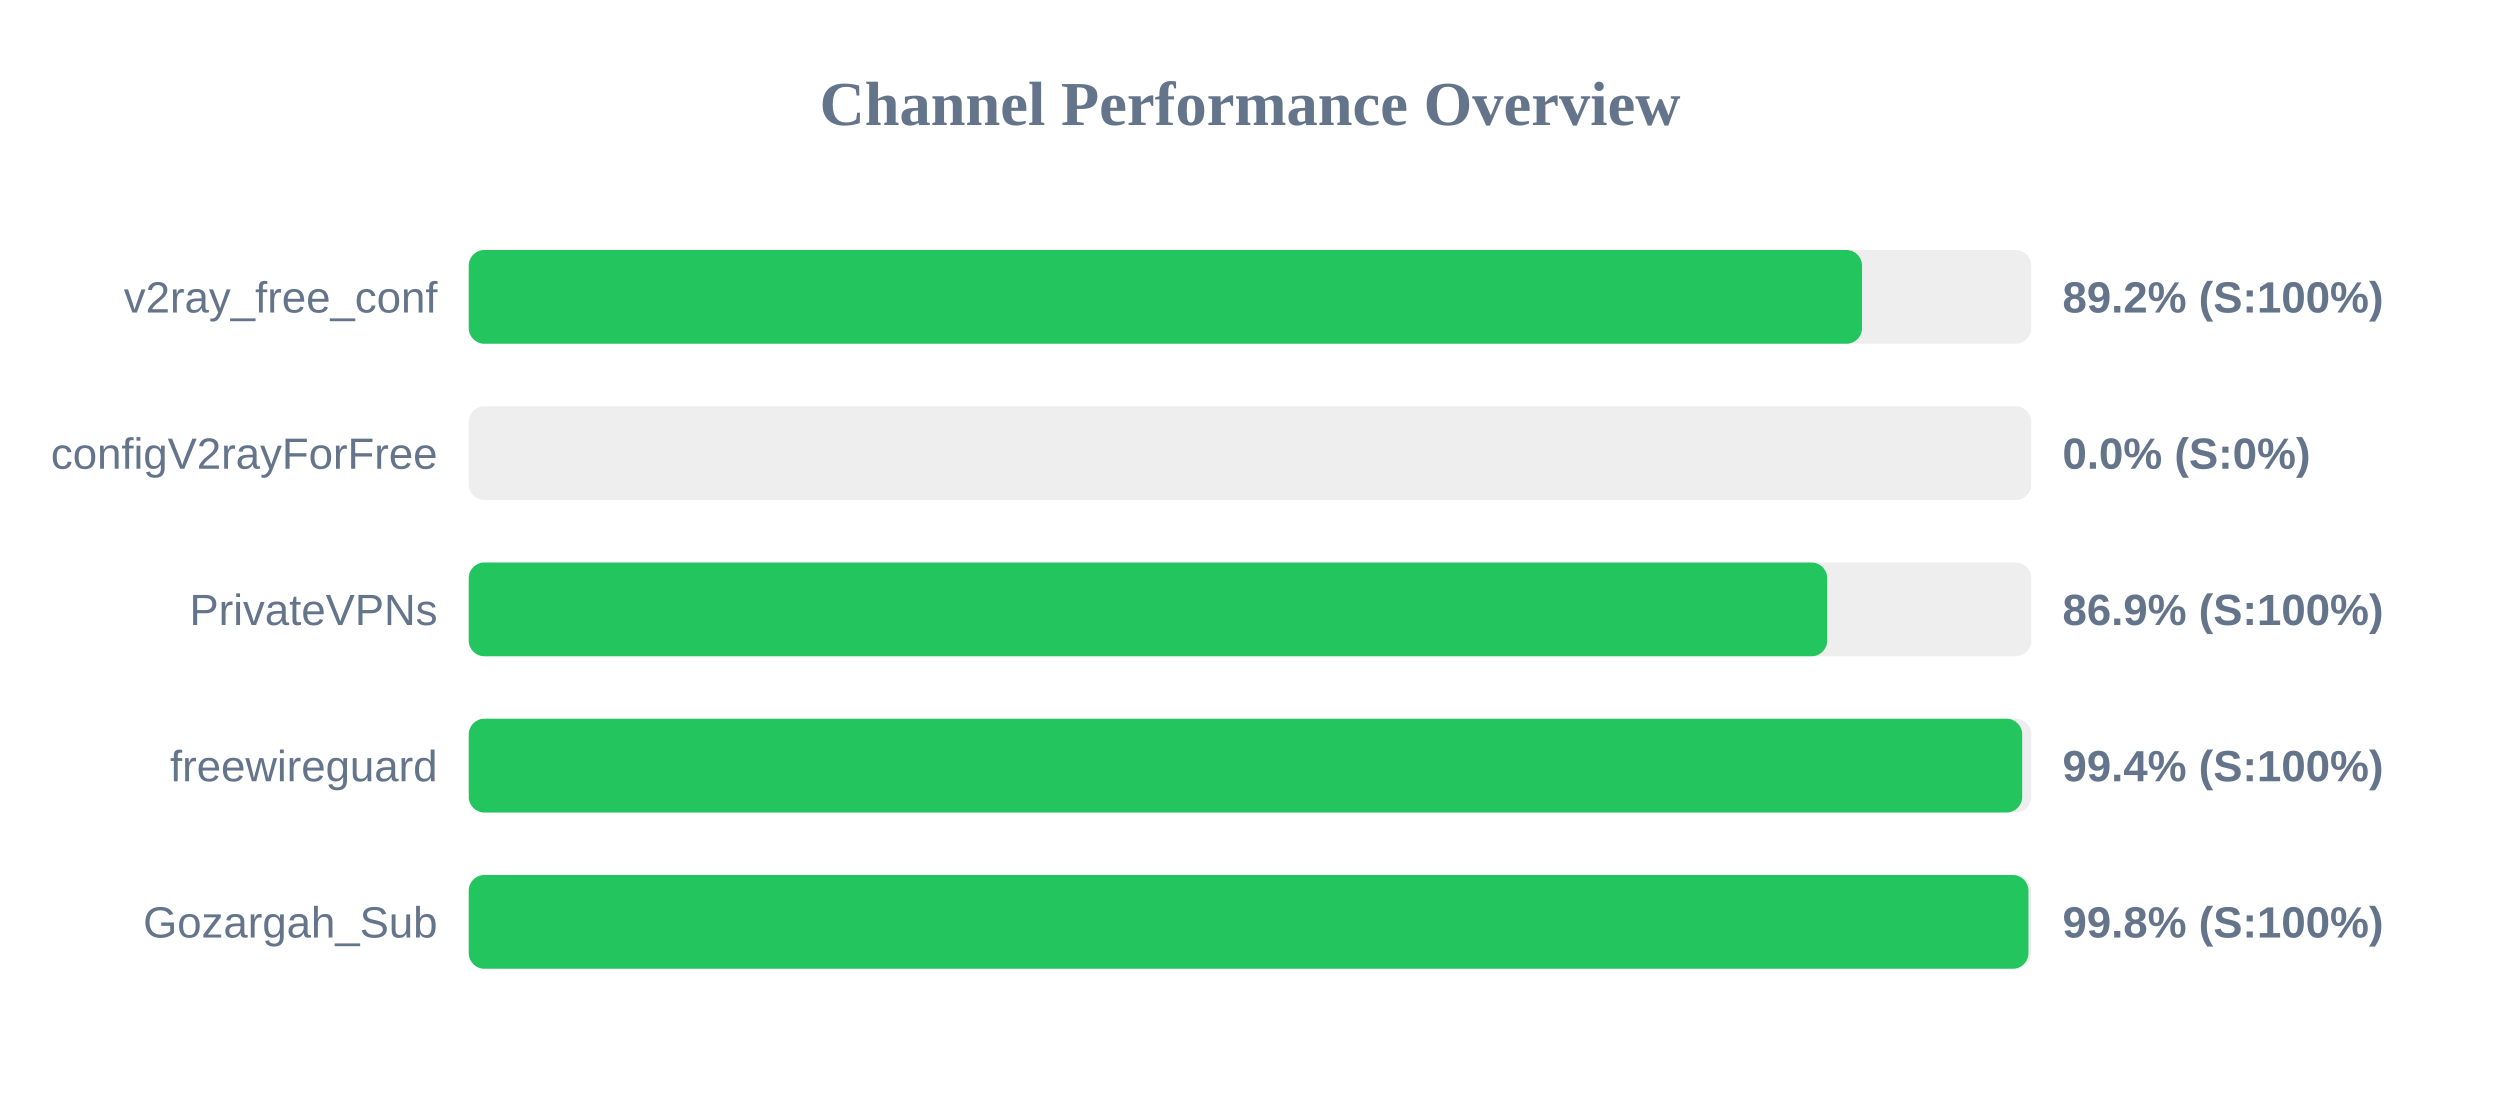
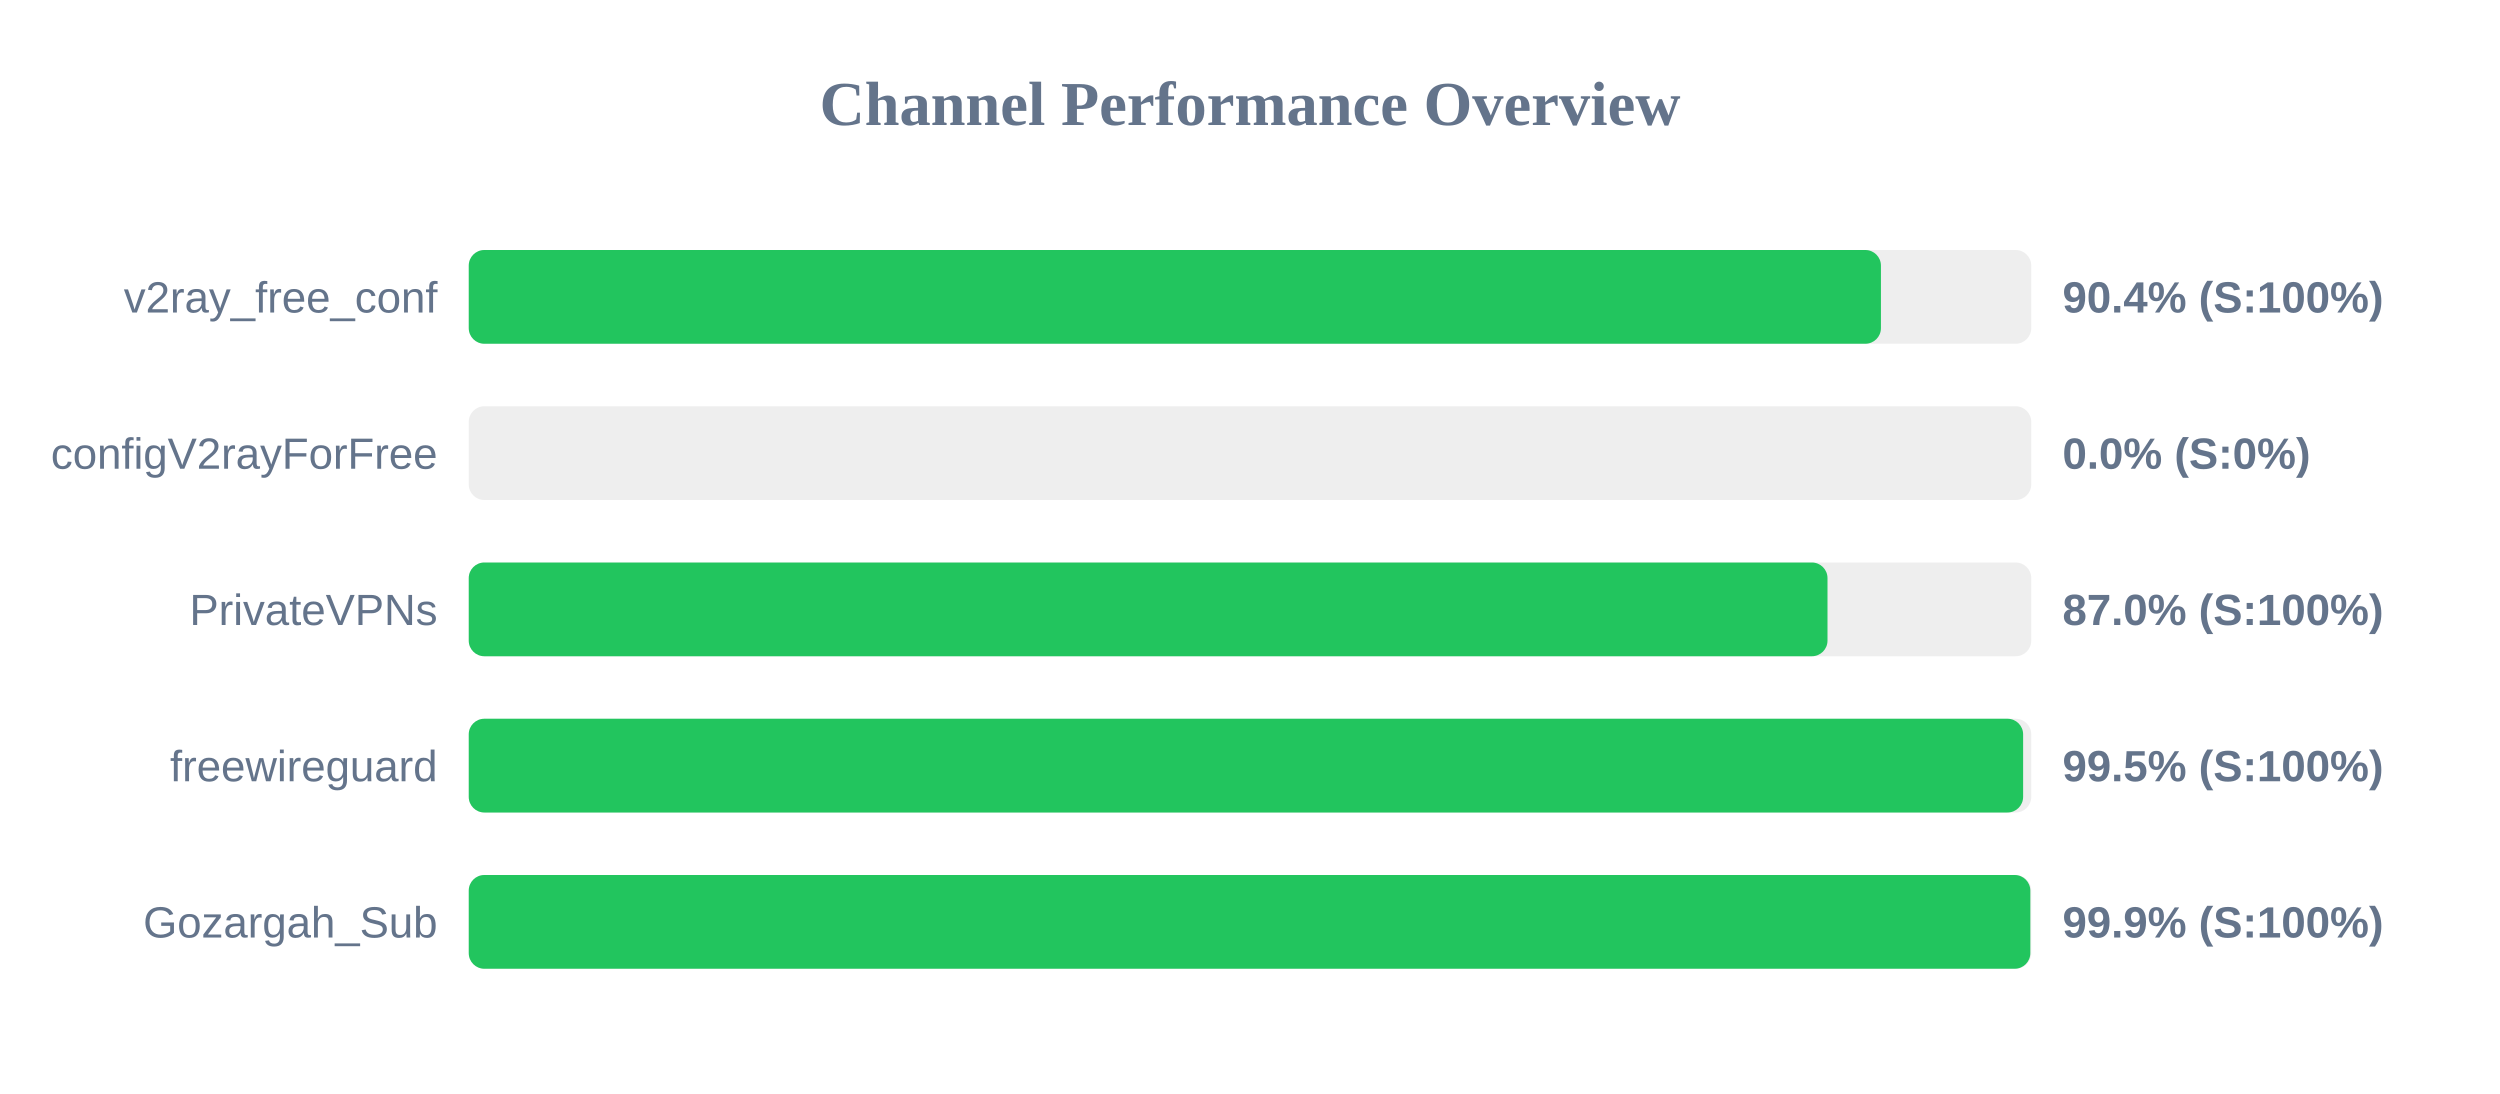
<svg xmlns="http://www.w3.org/2000/svg" width="800" height="350" version="1.1">
  <style>
        .row { font: 14px Arial; fill: #64748b; }
        .score { font: bold 14px Arial; fill: #64748b; }
    </style>
  <text x="400" y="40" text-anchor="middle" font-size="20px" font-weight="bold" fill="#64748b">Channel Performance Overview</text>
  <rect x="150" y="80" width="500" height="30" fill="#eee" rx="5" />
-   <rect x="150" y="80" width="445.85" height="30" fill="#22c55e" rx="5" />
+   <rect x="150" y="80" width="451.9" height="30" fill="#22c55e" rx="5" />
  <text x="140" y="100" text-anchor="end" class="row">v2ray_free_conf</text>
-   <text x="660" y="100" text-anchor="start" class="score">89.2% (S:100%)</text>
+   <text x="660" y="100" text-anchor="start" class="score">90.4% (S:100%)</text>
  <rect x="150" y="130" width="500" height="30" fill="#eee" rx="5" />
  <rect x="150" y="130" width="0.0" height="30" fill="#ef4444" rx="5" />
  <text x="140" y="150" text-anchor="end" class="row">configV2rayForFree</text>
  <text x="660" y="150" text-anchor="start" class="score">0.0% (S:0%)</text>
  <rect x="150" y="180" width="500" height="30" fill="#eee" rx="5" />
-   <rect x="150" y="180" width="434.7" height="30" fill="#22c55e" rx="5" />
+   <rect x="150" y="180" width="434.8" height="30" fill="#22c55e" rx="5" />
  <text x="140" y="200" text-anchor="end" class="row">PrivateVPNs</text>
-   <text x="660" y="200" text-anchor="start" class="score">86.9% (S:100%)</text>
+   <text x="660" y="200" text-anchor="start" class="score">87.0% (S:100%)</text>
  <rect x="150" y="230" width="500" height="30" fill="#eee" rx="5" />
-   <rect x="150" y="230" width="497.1" height="30" fill="#22c55e" rx="5" />
+   <rect x="150" y="230" width="497.4" height="30" fill="#22c55e" rx="5" />
  <text x="140" y="250" text-anchor="end" class="row">freewireguard</text>
-   <text x="660" y="250" text-anchor="start" class="score">99.4% (S:100%)</text>
+   <text x="660" y="250" text-anchor="start" class="score">99.5% (S:100%)</text>
  <rect x="150" y="280" width="500" height="30" fill="#eee" rx="5" />
-   <rect x="150" y="280" width="499.1" height="30" fill="#22c55e" rx="5" />
+   <rect x="150" y="280" width="499.7" height="30" fill="#22c55e" rx="5" />
  <text x="140" y="300" text-anchor="end" class="row">Gozargah_Sub</text>
-   <text x="660" y="300" text-anchor="start" class="score">99.8% (S:100%)</text>
+   <text x="660" y="300" text-anchor="start" class="score">99.9% (S:100%)</text>
</svg>
